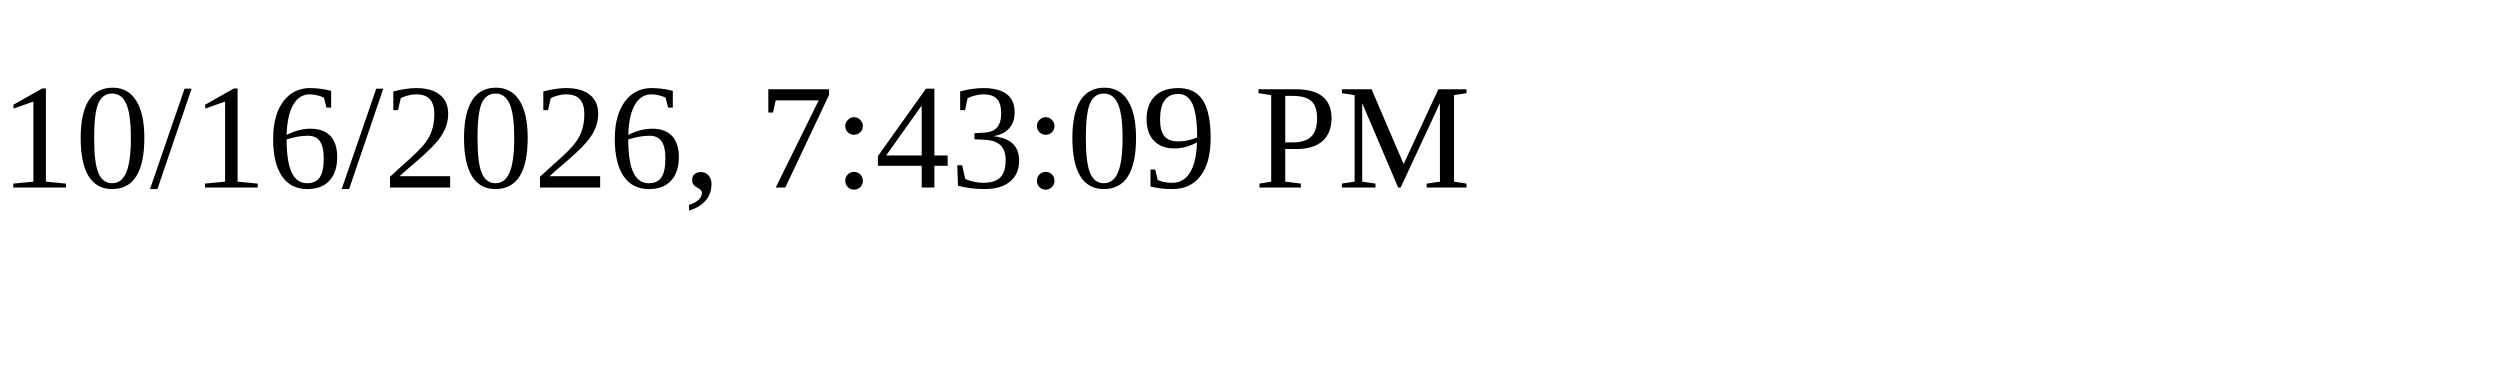
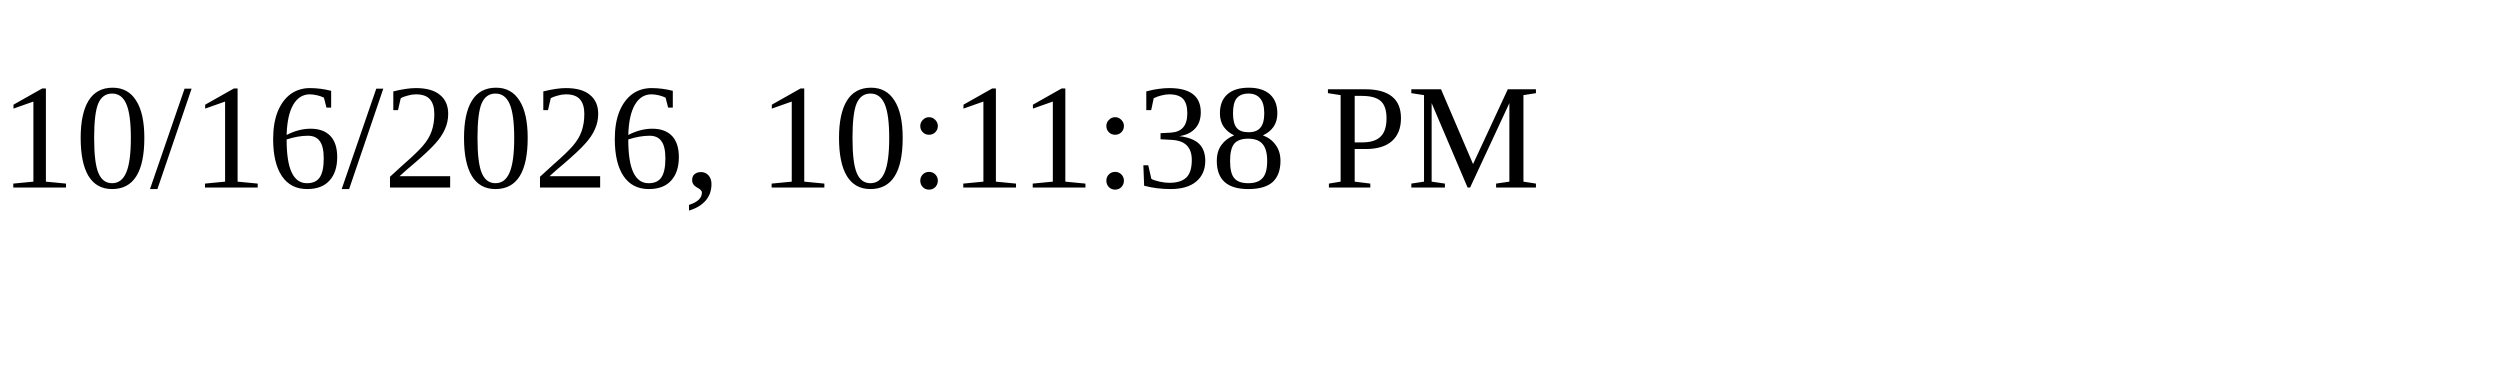
<svg xmlns="http://www.w3.org/2000/svg" height="30" width="200">
-   <text x="0" y="15">10/16/2026, 7:43:09 PM</text>
+   <text x="0" y="15">10/16/2026, 10:11:38 PM</text>
</svg>
